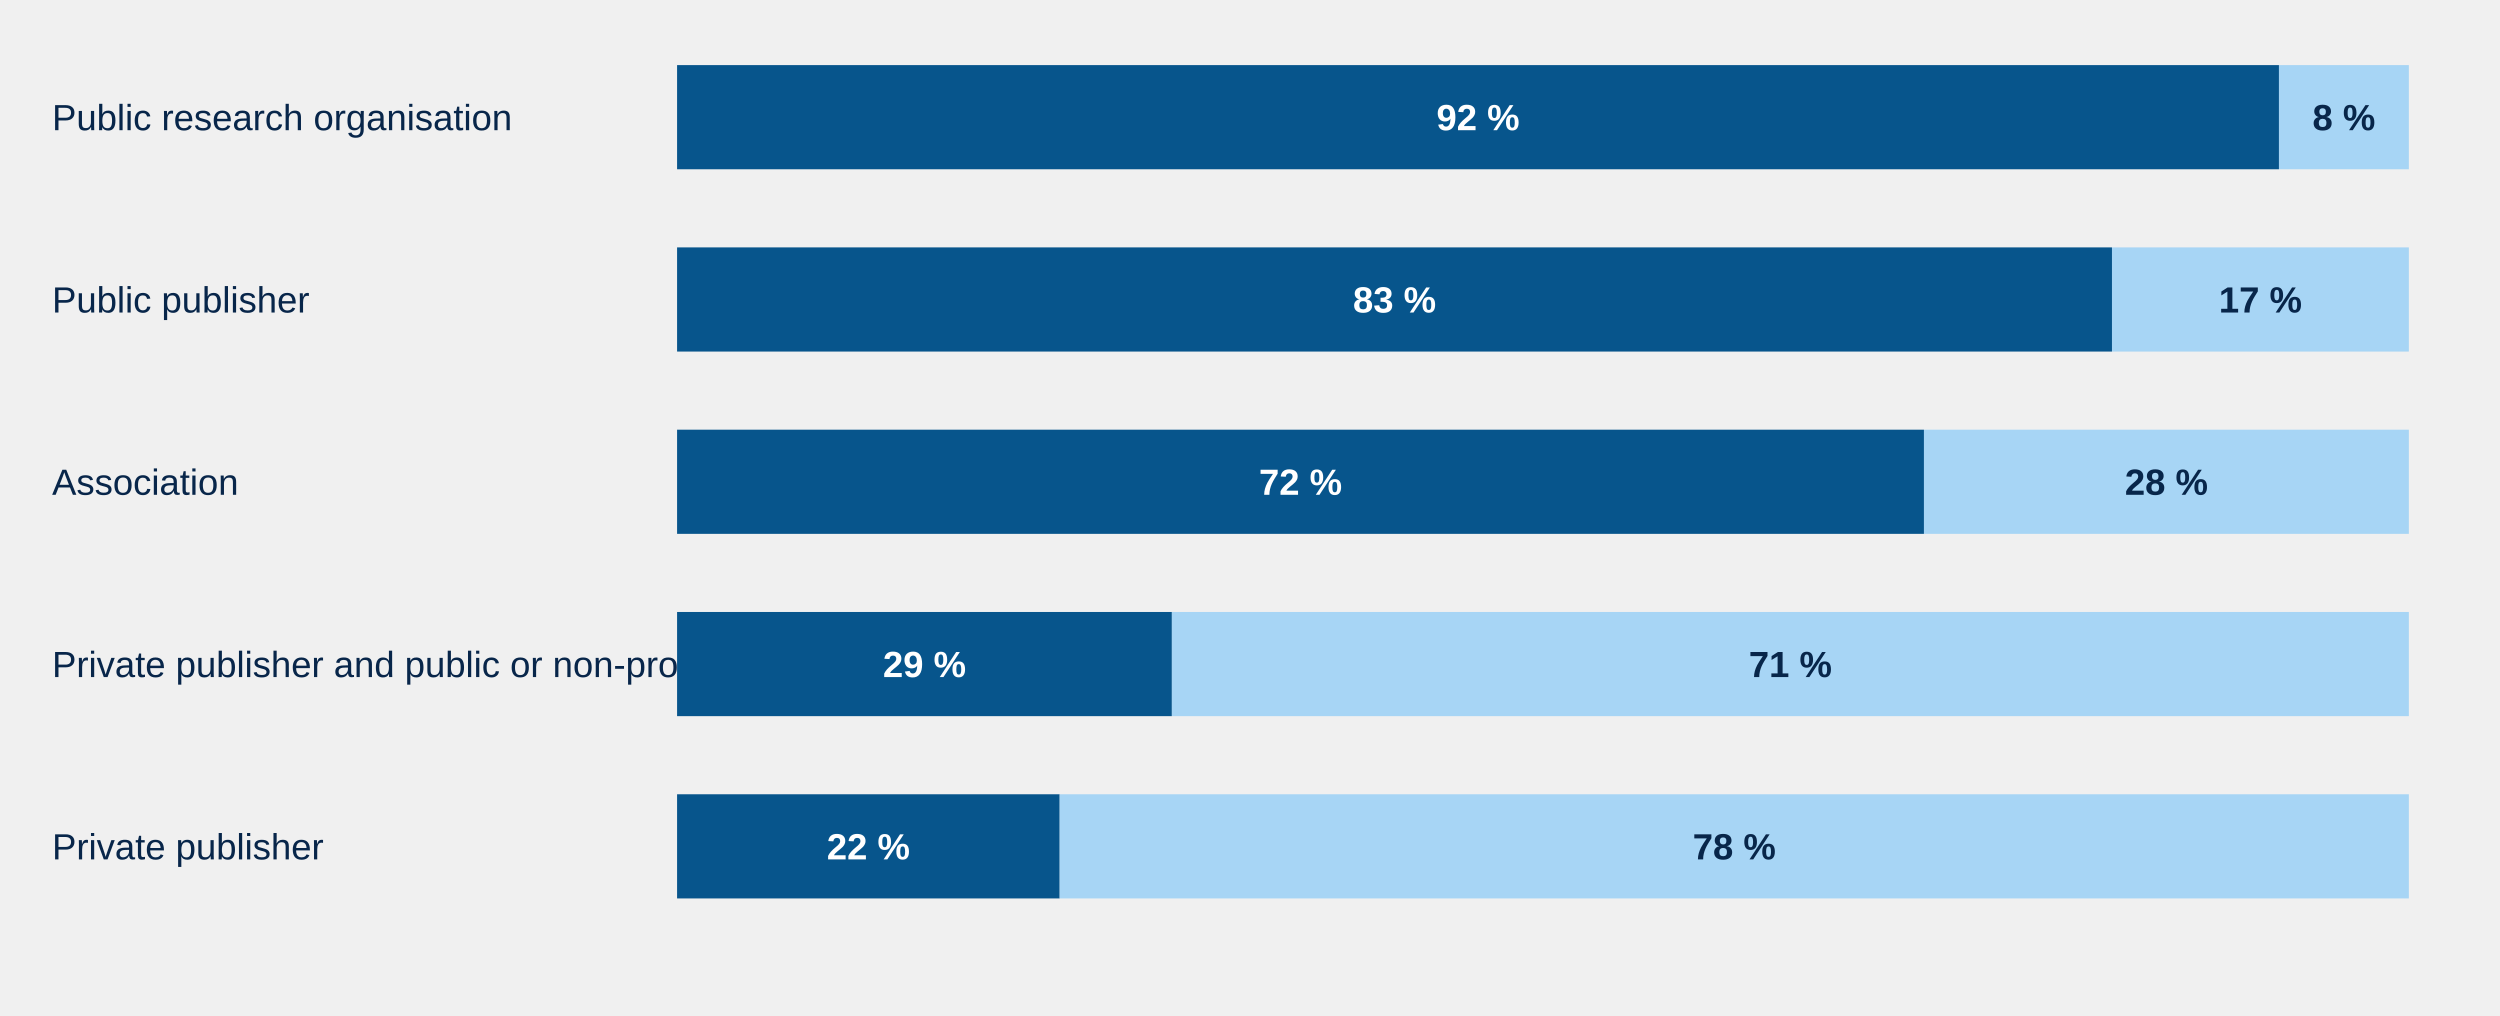
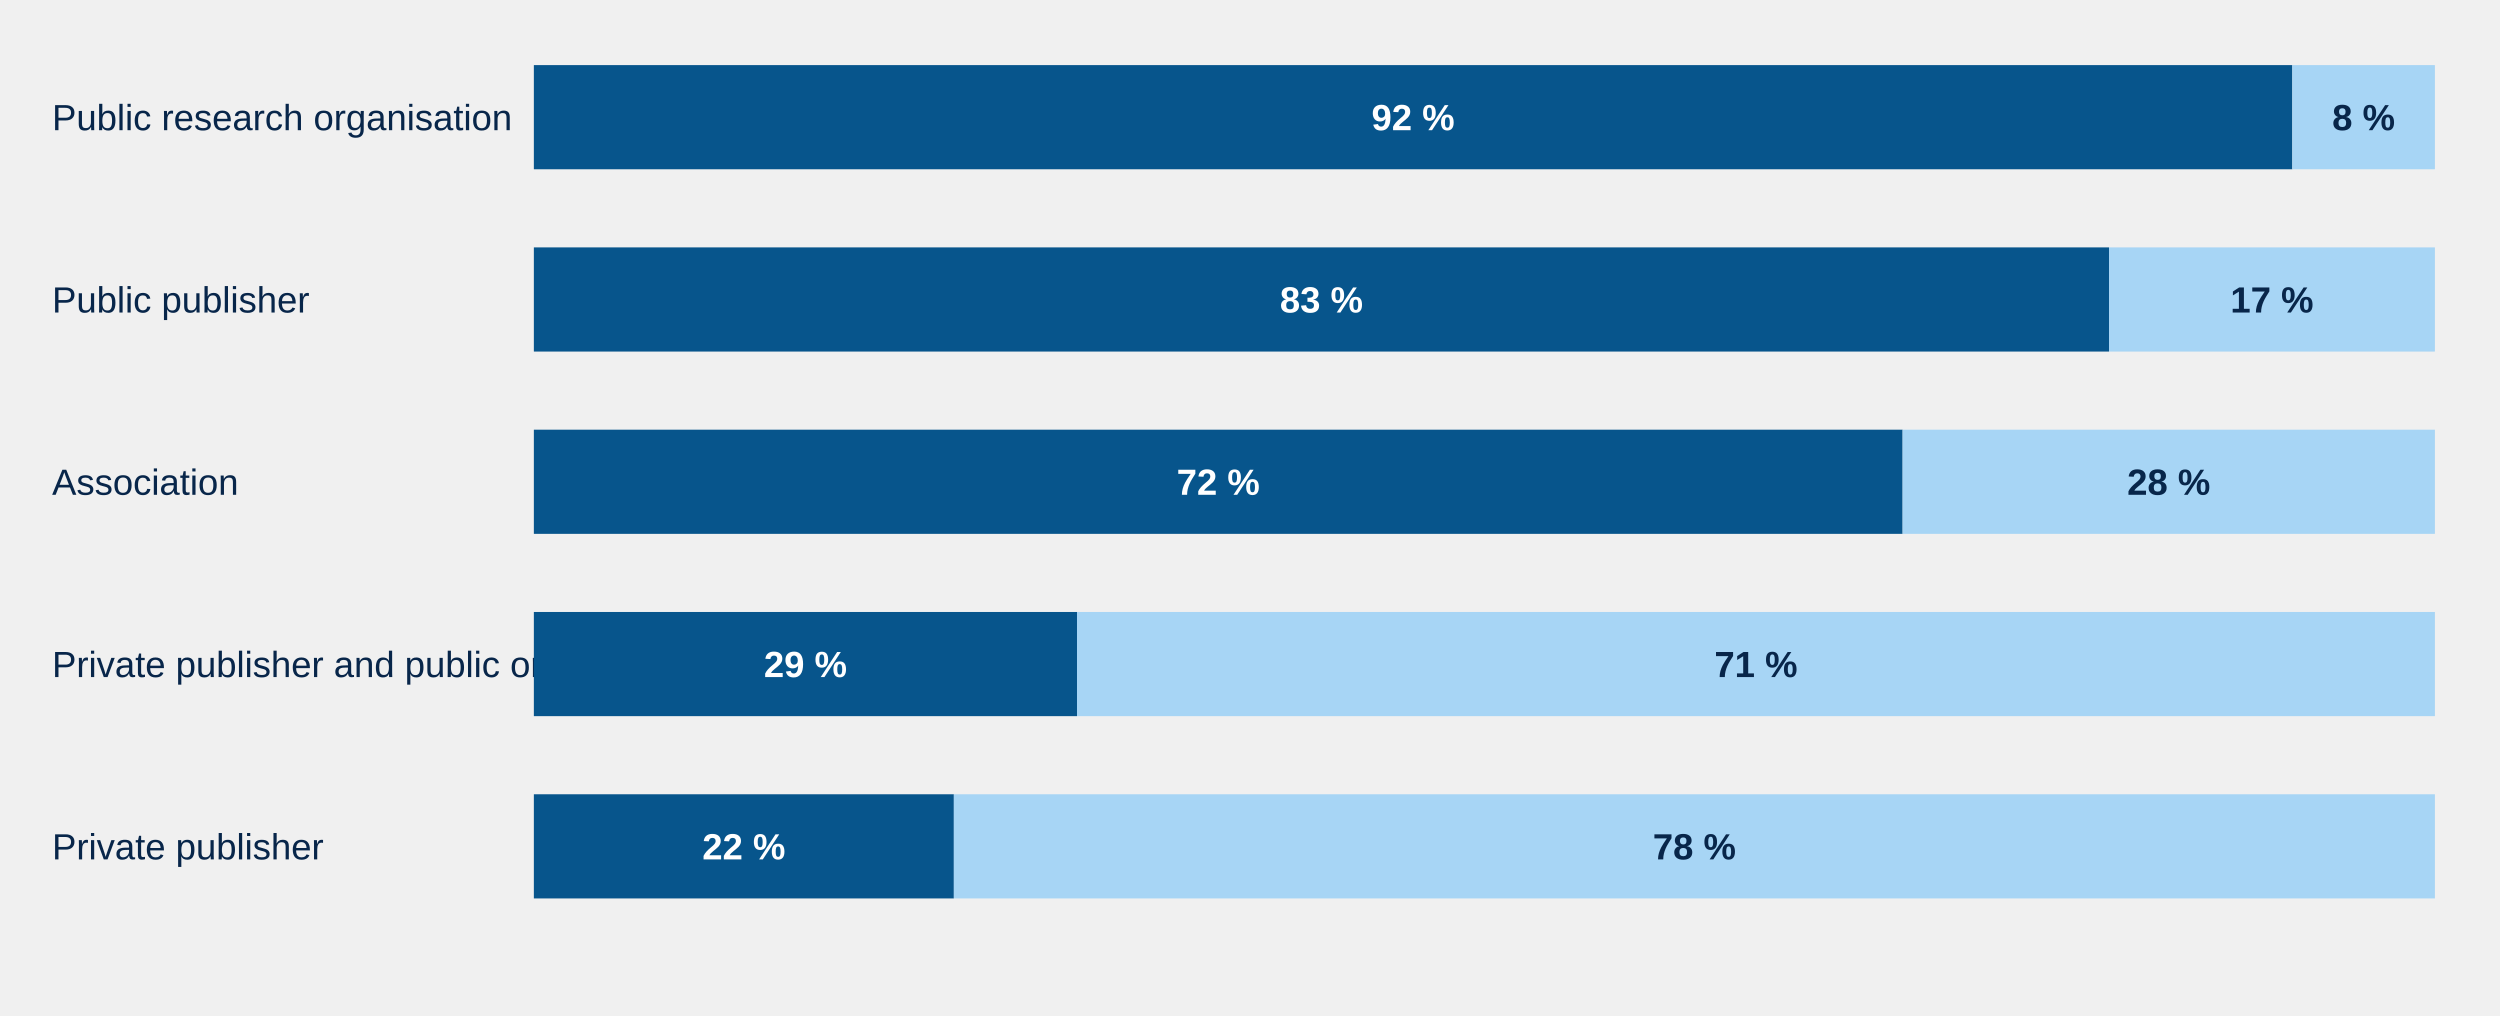
<svg xmlns="http://www.w3.org/2000/svg" aria-label="Open and restricted access by editorial structure" style="display:block;width:100%;max-width:960px;height:auto" viewBox="0 0 960 390">
  <text text-anchor="start" style="font:14px Arial;fill:#08264a">
    <tspan x="20" y="50.0">Public research organisation</tspan>
  </text>
  <g class="chart-tooltip-target" tabindex="0" role="button" aria-label="Public research organisation — Open access : 37 (92 %)" data-tooltip-label="Public research organisation — Open access" data-tooltip-count="37" data-tooltip-percent="92">
-     <rect x="260.00" y="25" width="615.12" height="40" fill="#07558c" />
-     <text x="567.56" y="50" text-anchor="middle" pointer-events="none" style="font:700 14px Arial;fill:#fff">92 %</text>
+     <rect x="205.00" y="25" width="675.25" height="40" fill="#07558c" />
+     <text x="542.62" y="50" text-anchor="middle" pointer-events="none" style="font:700 14px Arial;fill:#fff">92 %</text>
  </g>
  <g class="chart-tooltip-target" tabindex="0" role="button" aria-label="Public research organisation — Restricted access : 3 (8 %)" data-tooltip-label="Public research organisation — Restricted access" data-tooltip-count="3" data-tooltip-percent="8">
-     <rect x="875.12" y="25" width="49.88" height="40" fill="#a7d5f5" />
-     <text x="900.06" y="50" text-anchor="middle" pointer-events="none" style="font:700 14px Arial;fill:#08264a">8 %</text>
+     <rect x="880.25" y="25" width="54.75" height="40" fill="#a7d5f5" />
+     <text x="907.62" y="50" text-anchor="middle" pointer-events="none" style="font:700 14px Arial;fill:#08264a">8 %</text>
  </g>
  <text text-anchor="start" style="font:14px Arial;fill:#08264a">
    <tspan x="20" y="120.0">Public publisher</tspan>
  </text>
  <g class="chart-tooltip-target" tabindex="0" role="button" aria-label="Public publisher — Open access : 29 (83 %)" data-tooltip-label="Public publisher — Open access" data-tooltip-count="29" data-tooltip-percent="83">
-     <rect x="260.00" y="95" width="551.00" height="40" fill="#07558c" />
-     <text x="535.50" y="120" text-anchor="middle" pointer-events="none" style="font:700 14px Arial;fill:#fff">83 %</text>
+     <rect x="205.00" y="95" width="604.86" height="40" fill="#07558c" />
+     <text x="507.43" y="120" text-anchor="middle" pointer-events="none" style="font:700 14px Arial;fill:#fff">83 %</text>
  </g>
  <g class="chart-tooltip-target" tabindex="0" role="button" aria-label="Public publisher — Restricted access : 6 (17 %)" data-tooltip-label="Public publisher — Restricted access" data-tooltip-count="6" data-tooltip-percent="17">
-     <rect x="811.00" y="95" width="114.00" height="40" fill="#a7d5f5" />
-     <text x="868.00" y="120" text-anchor="middle" pointer-events="none" style="font:700 14px Arial;fill:#08264a">17 %</text>
+     <rect x="809.86" y="95" width="125.14" height="40" fill="#a7d5f5" />
+     <text x="872.43" y="120" text-anchor="middle" pointer-events="none" style="font:700 14px Arial;fill:#08264a">17 %</text>
  </g>
  <text text-anchor="start" style="font:14px Arial;fill:#08264a">
    <tspan x="20" y="190.0">Association</tspan>
  </text>
  <g class="chart-tooltip-target" tabindex="0" role="button" aria-label="Association — Open access : 18 (72 %)" data-tooltip-label="Association — Open access" data-tooltip-count="18" data-tooltip-percent="72">
-     <rect x="260.00" y="165" width="478.80" height="40" fill="#07558c" />
-     <text x="499.40" y="190" text-anchor="middle" pointer-events="none" style="font:700 14px Arial;fill:#fff">72 %</text>
+     <rect x="205.00" y="165" width="525.60" height="40" fill="#07558c" />
+     <text x="467.80" y="190" text-anchor="middle" pointer-events="none" style="font:700 14px Arial;fill:#fff">72 %</text>
  </g>
  <g class="chart-tooltip-target" tabindex="0" role="button" aria-label="Association — Restricted access : 7 (28 %)" data-tooltip-label="Association — Restricted access" data-tooltip-count="7" data-tooltip-percent="28">
-     <rect x="738.80" y="165" width="186.20" height="40" fill="#a7d5f5" />
-     <text x="831.90" y="190" text-anchor="middle" pointer-events="none" style="font:700 14px Arial;fill:#08264a">28 %</text>
+     <rect x="730.60" y="165" width="204.40" height="40" fill="#a7d5f5" />
+     <text x="832.80" y="190" text-anchor="middle" pointer-events="none" style="font:700 14px Arial;fill:#08264a">28 %</text>
  </g>
  <text text-anchor="start" style="font:14px Arial;fill:#08264a">
    <tspan x="20" y="260.0">Private publisher and public or non-profit organisation co-publishing</tspan>
  </text>
  <g class="chart-tooltip-target" tabindex="0" role="button" aria-label="Private publisher and public or non-profit organisation co-publishing — Open access : 2 (29 %)" data-tooltip-label="Private publisher and public or non-profit organisation co-publishing — Open access" data-tooltip-count="2" data-tooltip-percent="29">
-     <rect x="260.00" y="235" width="190.00" height="40" fill="#07558c" />
-     <text x="355.00" y="260" text-anchor="middle" pointer-events="none" style="font:700 14px Arial;fill:#fff">29 %</text>
+     <rect x="205.00" y="235" width="208.57" height="40" fill="#07558c" />
+     <text x="309.29" y="260" text-anchor="middle" pointer-events="none" style="font:700 14px Arial;fill:#fff">29 %</text>
  </g>
  <g class="chart-tooltip-target" tabindex="0" role="button" aria-label="Private publisher and public or non-profit organisation co-publishing — Restricted access : 5 (71 %)" data-tooltip-label="Private publisher and public or non-profit organisation co-publishing — Restricted access" data-tooltip-count="5" data-tooltip-percent="71">
-     <rect x="450.00" y="235" width="475.00" height="40" fill="#a7d5f5" />
-     <text x="687.50" y="260" text-anchor="middle" pointer-events="none" style="font:700 14px Arial;fill:#08264a">71 %</text>
+     <rect x="413.57" y="235" width="521.43" height="40" fill="#a7d5f5" />
+     <text x="674.29" y="260" text-anchor="middle" pointer-events="none" style="font:700 14px Arial;fill:#08264a">71 %</text>
  </g>
  <text text-anchor="start" style="font:14px Arial;fill:#08264a">
    <tspan x="20" y="330.0">Private publisher</tspan>
  </text>
  <g class="chart-tooltip-target" tabindex="0" role="button" aria-label="Private publisher — Open access : 19 (22 %)" data-tooltip-label="Private publisher — Open access" data-tooltip-count="19" data-tooltip-percent="22">
-     <rect x="260.00" y="305" width="146.92" height="40" fill="#07558c" />
-     <text x="333.46" y="330" text-anchor="middle" pointer-events="none" style="font:700 14px Arial;fill:#fff">22 %</text>
+     <rect x="205.00" y="305" width="161.28" height="40" fill="#07558c" />
+     <text x="285.64" y="330" text-anchor="middle" pointer-events="none" style="font:700 14px Arial;fill:#fff">22 %</text>
  </g>
  <g class="chart-tooltip-target" tabindex="0" role="button" aria-label="Private publisher — Restricted access : 67 (78 %)" data-tooltip-label="Private publisher — Restricted access" data-tooltip-count="67" data-tooltip-percent="78">
-     <rect x="406.92" y="305" width="518.08" height="40" fill="#a7d5f5" />
-     <text x="665.96" y="330" text-anchor="middle" pointer-events="none" style="font:700 14px Arial;fill:#08264a">78 %</text>
+     <rect x="366.28" y="305" width="568.72" height="40" fill="#a7d5f5" />
+     <text x="650.64" y="330" text-anchor="middle" pointer-events="none" style="font:700 14px Arial;fill:#08264a">78 %</text>
  </g>
</svg>
